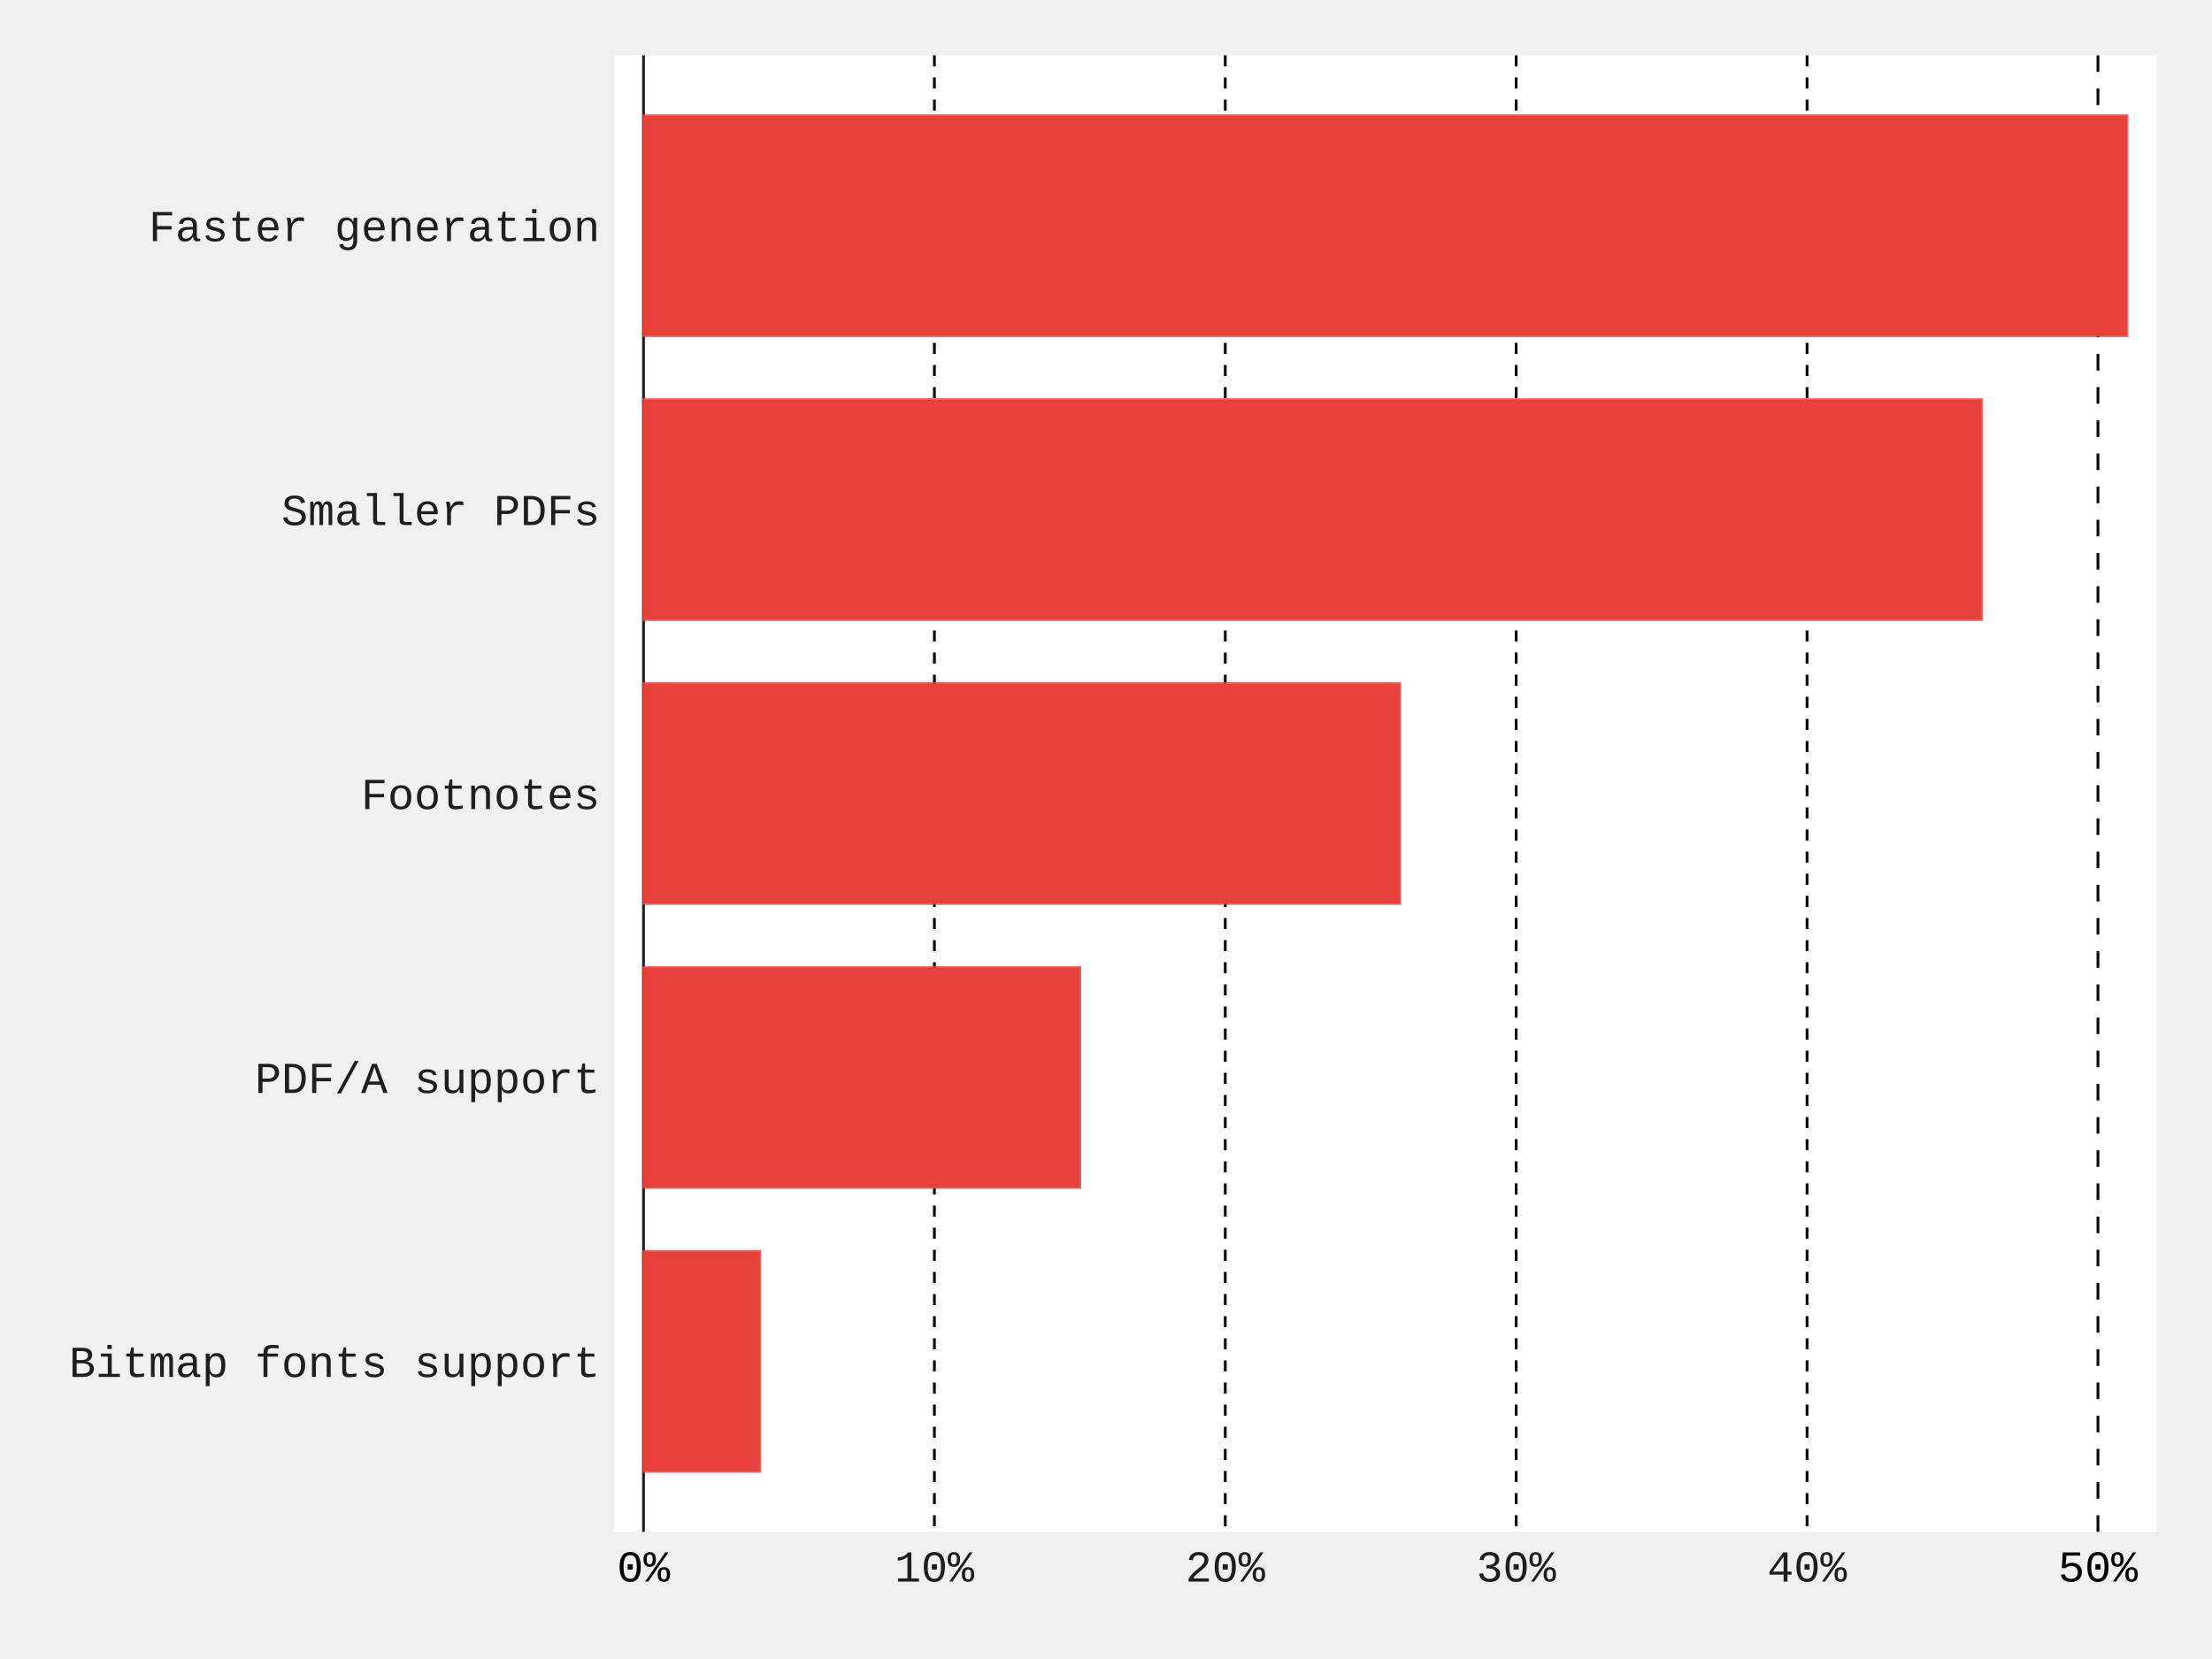
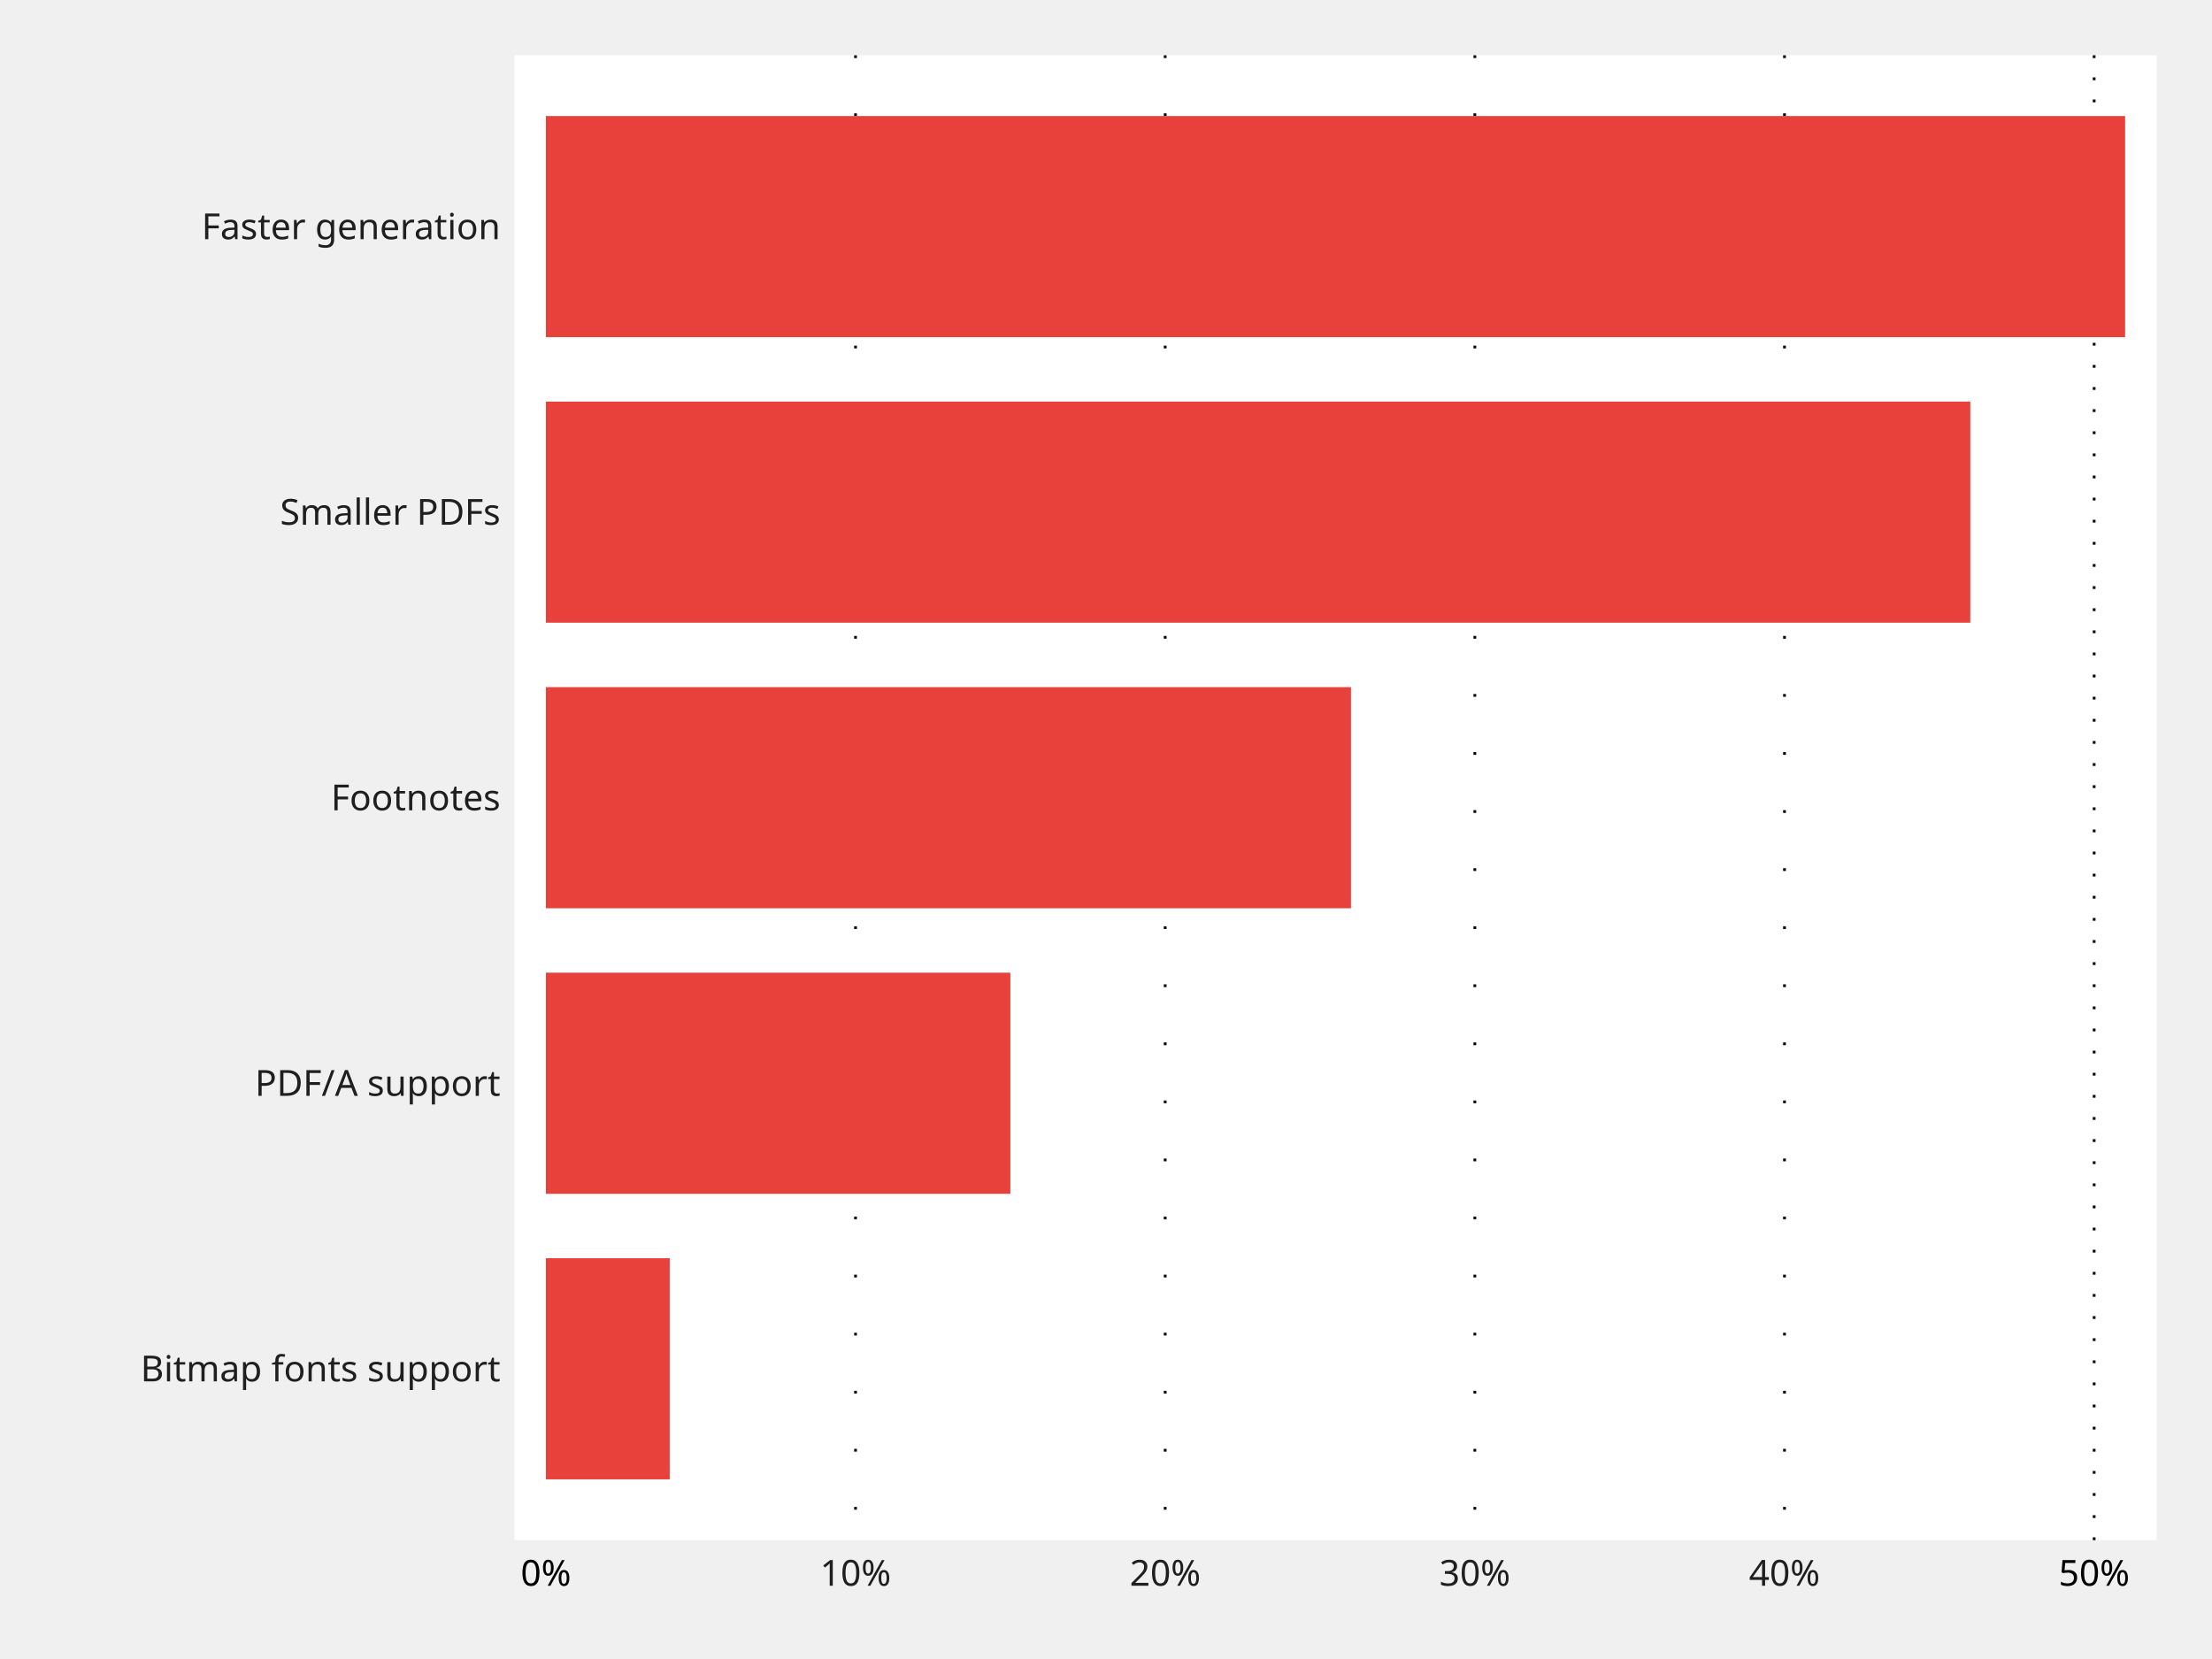
- <svg xmlns="http://www.w3.org/2000/svg" id="chart-5904b27a-3c74-459f-b9a2-0bf904b62e90" class="pygal-chart" viewBox="0 0 800 600">
+ <svg xmlns="http://www.w3.org/2000/svg" id="chart-56f045bc-6636-4f10-8244-b6a9954ec4e6" class="pygal-chart" viewBox="0 0 800 600">
  <defs>
-     <style type="text/css">#chart-5904b27a-3c74-459f-b9a2-0bf904b62e90{-webkit-user-select:none;-webkit-font-smoothing:antialiased;font-family:Consolas,"Liberation Mono",Menlo,Courier,monospace}#chart-5904b27a-3c74-459f-b9a2-0bf904b62e90 .title{font-family:Consolas,"Liberation Mono",Menlo,Courier,monospace;font-size:16px}#chart-5904b27a-3c74-459f-b9a2-0bf904b62e90 .legends .legend text{font-family:Consolas,"Liberation Mono",Menlo,Courier,monospace;font-size:14px}#chart-5904b27a-3c74-459f-b9a2-0bf904b62e90 .axis text{font-family:Consolas,"Liberation Mono",Menlo,Courier,monospace;font-size:16px}#chart-5904b27a-3c74-459f-b9a2-0bf904b62e90 .axis text.major{font-family:Consolas,"Liberation Mono",Menlo,Courier,monospace;font-size:16px}#chart-5904b27a-3c74-459f-b9a2-0bf904b62e90 .text-overlay text.value{font-family:Consolas,"Liberation Mono",Menlo,Courier,monospace;font-size:16px}#chart-5904b27a-3c74-459f-b9a2-0bf904b62e90 .text-overlay text.label{font-family:Consolas,"Liberation Mono",Menlo,Courier,monospace;font-size:10px}#chart-5904b27a-3c74-459f-b9a2-0bf904b62e90 .tooltip{font-family:Consolas,"Liberation Mono",Menlo,Courier,monospace;font-size:14px}#chart-5904b27a-3c74-459f-b9a2-0bf904b62e90 text.no_data{font-family:Consolas,"Liberation Mono",Menlo,Courier,monospace;font-size:64px}
- #chart-5904b27a-3c74-459f-b9a2-0bf904b62e90{background-color:transparent}#chart-5904b27a-3c74-459f-b9a2-0bf904b62e90 path,#chart-5904b27a-3c74-459f-b9a2-0bf904b62e90 line,#chart-5904b27a-3c74-459f-b9a2-0bf904b62e90 rect,#chart-5904b27a-3c74-459f-b9a2-0bf904b62e90 circle{-webkit-transition:150ms;-moz-transition:150ms;transition:150ms}#chart-5904b27a-3c74-459f-b9a2-0bf904b62e90 .graph &gt; .background{fill:transparent}#chart-5904b27a-3c74-459f-b9a2-0bf904b62e90 .plot &gt; .background{fill:white}#chart-5904b27a-3c74-459f-b9a2-0bf904b62e90 .graph{fill:rgba(0,0,0,.87)}#chart-5904b27a-3c74-459f-b9a2-0bf904b62e90 text.no_data{fill:rgba(0,0,0,1)}#chart-5904b27a-3c74-459f-b9a2-0bf904b62e90 .title{fill:rgba(0,0,0,1)}#chart-5904b27a-3c74-459f-b9a2-0bf904b62e90 .legends .legend text{fill:rgba(0,0,0,.87)}#chart-5904b27a-3c74-459f-b9a2-0bf904b62e90 .legends .legend:hover text{fill:rgba(0,0,0,1)}#chart-5904b27a-3c74-459f-b9a2-0bf904b62e90 .axis .line{stroke:rgba(0,0,0,1)}#chart-5904b27a-3c74-459f-b9a2-0bf904b62e90 .axis .guide.line{stroke:rgba(0,0,0,.54)}#chart-5904b27a-3c74-459f-b9a2-0bf904b62e90 .axis .major.line{stroke:rgba(0,0,0,.87)}#chart-5904b27a-3c74-459f-b9a2-0bf904b62e90 .axis text.major{fill:rgba(0,0,0,1)}#chart-5904b27a-3c74-459f-b9a2-0bf904b62e90 .axis.y .guides:hover .guide.line,#chart-5904b27a-3c74-459f-b9a2-0bf904b62e90 .line-graph .axis.x .guides:hover .guide.line,#chart-5904b27a-3c74-459f-b9a2-0bf904b62e90 .stackedline-graph .axis.x .guides:hover .guide.line,#chart-5904b27a-3c74-459f-b9a2-0bf904b62e90 .xy-graph .axis.x .guides:hover .guide.line{stroke:rgba(0,0,0,1)}#chart-5904b27a-3c74-459f-b9a2-0bf904b62e90 .axis .guides:hover text{fill:rgba(0,0,0,1)}#chart-5904b27a-3c74-459f-b9a2-0bf904b62e90 .reactive{fill-opacity:1;stroke-opacity:.8;stroke-width:1}#chart-5904b27a-3c74-459f-b9a2-0bf904b62e90 .ci{stroke:rgba(0,0,0,.87)}#chart-5904b27a-3c74-459f-b9a2-0bf904b62e90 .reactive.active,#chart-5904b27a-3c74-459f-b9a2-0bf904b62e90 .active .reactive{fill-opacity:1;stroke-opacity:.9;stroke-width:4}#chart-5904b27a-3c74-459f-b9a2-0bf904b62e90 .ci .reactive.active{stroke-width:1.5}#chart-5904b27a-3c74-459f-b9a2-0bf904b62e90 .series text{fill:rgba(0,0,0,1)}#chart-5904b27a-3c74-459f-b9a2-0bf904b62e90 .tooltip rect{fill:white;stroke:rgba(0,0,0,1);-webkit-transition:opacity 150ms;-moz-transition:opacity 150ms;transition:opacity 150ms}#chart-5904b27a-3c74-459f-b9a2-0bf904b62e90 .tooltip .label{fill:rgba(0,0,0,.87)}#chart-5904b27a-3c74-459f-b9a2-0bf904b62e90 .tooltip .label{fill:rgba(0,0,0,.87)}#chart-5904b27a-3c74-459f-b9a2-0bf904b62e90 .tooltip .legend{font-size:.8em;fill:rgba(0,0,0,.54)}#chart-5904b27a-3c74-459f-b9a2-0bf904b62e90 .tooltip .x_label{font-size:.6em;fill:rgba(0,0,0,1)}#chart-5904b27a-3c74-459f-b9a2-0bf904b62e90 .tooltip .xlink{font-size:.5em;text-decoration:underline}#chart-5904b27a-3c74-459f-b9a2-0bf904b62e90 .tooltip .value{font-size:1.5em}#chart-5904b27a-3c74-459f-b9a2-0bf904b62e90 .bound{font-size:.5em}#chart-5904b27a-3c74-459f-b9a2-0bf904b62e90 .max-value{font-size:.75em;fill:rgba(0,0,0,.54)}#chart-5904b27a-3c74-459f-b9a2-0bf904b62e90 .map-element{fill:white;stroke:rgba(0,0,0,.54) !important}#chart-5904b27a-3c74-459f-b9a2-0bf904b62e90 .map-element .reactive{fill-opacity:inherit;stroke-opacity:inherit}#chart-5904b27a-3c74-459f-b9a2-0bf904b62e90 .color-0,#chart-5904b27a-3c74-459f-b9a2-0bf904b62e90 .color-0 a:visited{stroke:#e8403a;fill:#e8403a}#chart-5904b27a-3c74-459f-b9a2-0bf904b62e90 .text-overlay .color-0 text{fill:black}
- #chart-5904b27a-3c74-459f-b9a2-0bf904b62e90 text.no_data{text-anchor:middle}#chart-5904b27a-3c74-459f-b9a2-0bf904b62e90 .guide.line{fill:none}#chart-5904b27a-3c74-459f-b9a2-0bf904b62e90 .centered{text-anchor:middle}#chart-5904b27a-3c74-459f-b9a2-0bf904b62e90 .title{text-anchor:middle}#chart-5904b27a-3c74-459f-b9a2-0bf904b62e90 .legends .legend text{fill-opacity:1}#chart-5904b27a-3c74-459f-b9a2-0bf904b62e90 .axis.x text{text-anchor:middle}#chart-5904b27a-3c74-459f-b9a2-0bf904b62e90 .axis.x:not(.web) text[transform]{text-anchor:start}#chart-5904b27a-3c74-459f-b9a2-0bf904b62e90 .axis.x:not(.web) text[transform].backwards{text-anchor:end}#chart-5904b27a-3c74-459f-b9a2-0bf904b62e90 .axis.y text{text-anchor:end}#chart-5904b27a-3c74-459f-b9a2-0bf904b62e90 .axis.y text[transform].backwards{text-anchor:start}#chart-5904b27a-3c74-459f-b9a2-0bf904b62e90 .axis.y2 text{text-anchor:start}#chart-5904b27a-3c74-459f-b9a2-0bf904b62e90 .axis.y2 text[transform].backwards{text-anchor:end}#chart-5904b27a-3c74-459f-b9a2-0bf904b62e90 .axis .guide.line{stroke-dasharray:4,4;stroke:black}#chart-5904b27a-3c74-459f-b9a2-0bf904b62e90 .axis .major.guide.line{stroke-dasharray:6,6;stroke:black}#chart-5904b27a-3c74-459f-b9a2-0bf904b62e90 .horizontal .axis.y .guide.line,#chart-5904b27a-3c74-459f-b9a2-0bf904b62e90 .horizontal .axis.y2 .guide.line,#chart-5904b27a-3c74-459f-b9a2-0bf904b62e90 .vertical .axis.x .guide.line{opacity:0}#chart-5904b27a-3c74-459f-b9a2-0bf904b62e90 .horizontal .axis.always_show .guide.line,#chart-5904b27a-3c74-459f-b9a2-0bf904b62e90 .vertical .axis.always_show .guide.line{opacity:1 !important}#chart-5904b27a-3c74-459f-b9a2-0bf904b62e90 .axis.y .guides:hover .guide.line,#chart-5904b27a-3c74-459f-b9a2-0bf904b62e90 .axis.y2 .guides:hover .guide.line,#chart-5904b27a-3c74-459f-b9a2-0bf904b62e90 .axis.x .guides:hover .guide.line{opacity:1}#chart-5904b27a-3c74-459f-b9a2-0bf904b62e90 .axis .guides:hover text{opacity:1}#chart-5904b27a-3c74-459f-b9a2-0bf904b62e90 .nofill{fill:none}#chart-5904b27a-3c74-459f-b9a2-0bf904b62e90 .subtle-fill{fill-opacity:.2}#chart-5904b27a-3c74-459f-b9a2-0bf904b62e90 .dot{stroke-width:1px;fill-opacity:1;stroke-opacity:1}#chart-5904b27a-3c74-459f-b9a2-0bf904b62e90 .dot.active{stroke-width:5px}#chart-5904b27a-3c74-459f-b9a2-0bf904b62e90 .dot.negative{fill:transparent}#chart-5904b27a-3c74-459f-b9a2-0bf904b62e90 text,#chart-5904b27a-3c74-459f-b9a2-0bf904b62e90 tspan{stroke:none !important}#chart-5904b27a-3c74-459f-b9a2-0bf904b62e90 .series text.active{opacity:1}#chart-5904b27a-3c74-459f-b9a2-0bf904b62e90 .tooltip rect{fill-opacity:.95;stroke-width:.5}#chart-5904b27a-3c74-459f-b9a2-0bf904b62e90 .tooltip text{fill-opacity:1}#chart-5904b27a-3c74-459f-b9a2-0bf904b62e90 .showable{visibility:hidden}#chart-5904b27a-3c74-459f-b9a2-0bf904b62e90 .showable.shown{visibility:visible}#chart-5904b27a-3c74-459f-b9a2-0bf904b62e90 .gauge-background{fill:rgba(229,229,229,1);stroke:none}#chart-5904b27a-3c74-459f-b9a2-0bf904b62e90 .bg-lines{stroke:transparent;stroke-width:2px}</style>
+     <style type="text/css">#chart-56f045bc-6636-4f10-8244-b6a9954ec4e6{-webkit-user-select:none;-webkit-font-smoothing:antialiased;font-family:ClarityCity}#chart-56f045bc-6636-4f10-8244-b6a9954ec4e6 .title{font-family:ClarityCity;font-size:16px}#chart-56f045bc-6636-4f10-8244-b6a9954ec4e6 .legends .legend text{font-family:ClarityCity;font-size:14px}#chart-56f045bc-6636-4f10-8244-b6a9954ec4e6 .axis text{font-family:ClarityCity;font-size:13px}#chart-56f045bc-6636-4f10-8244-b6a9954ec4e6 .axis text.major{font-family:ClarityCity;font-size:13px}#chart-56f045bc-6636-4f10-8244-b6a9954ec4e6 .text-overlay text.value{font-family:ClarityCity;font-size:16px}#chart-56f045bc-6636-4f10-8244-b6a9954ec4e6 .text-overlay text.label{font-family:ClarityCity;font-size:10px}#chart-56f045bc-6636-4f10-8244-b6a9954ec4e6 .tooltip{font-family:ClarityCity;font-size:14px}#chart-56f045bc-6636-4f10-8244-b6a9954ec4e6 text.no_data{font-family:ClarityCity;font-size:64px}
+ #chart-56f045bc-6636-4f10-8244-b6a9954ec4e6{background-color:transparent}#chart-56f045bc-6636-4f10-8244-b6a9954ec4e6 path,#chart-56f045bc-6636-4f10-8244-b6a9954ec4e6 line,#chart-56f045bc-6636-4f10-8244-b6a9954ec4e6 rect,#chart-56f045bc-6636-4f10-8244-b6a9954ec4e6 circle{-webkit-transition:150ms;-moz-transition:150ms;transition:150ms}#chart-56f045bc-6636-4f10-8244-b6a9954ec4e6 .graph &gt; .background{fill:transparent}#chart-56f045bc-6636-4f10-8244-b6a9954ec4e6 .plot &gt; .background{fill:white}#chart-56f045bc-6636-4f10-8244-b6a9954ec4e6 .graph{fill:rgba(0,0,0,.87)}#chart-56f045bc-6636-4f10-8244-b6a9954ec4e6 text.no_data{fill:rgba(0,0,0,1)}#chart-56f045bc-6636-4f10-8244-b6a9954ec4e6 .title{fill:rgba(0,0,0,1)}#chart-56f045bc-6636-4f10-8244-b6a9954ec4e6 .legends .legend text{fill:rgba(0,0,0,.87)}#chart-56f045bc-6636-4f10-8244-b6a9954ec4e6 .legends .legend:hover text{fill:rgba(0,0,0,1)}#chart-56f045bc-6636-4f10-8244-b6a9954ec4e6 .axis .line{stroke:rgba(0,0,0,1)}#chart-56f045bc-6636-4f10-8244-b6a9954ec4e6 .axis .guide.line{stroke:rgba(0,0,0,.54)}#chart-56f045bc-6636-4f10-8244-b6a9954ec4e6 .axis .major.line{stroke:rgba(0,0,0,.87)}#chart-56f045bc-6636-4f10-8244-b6a9954ec4e6 .axis text.major{fill:rgba(0,0,0,1)}#chart-56f045bc-6636-4f10-8244-b6a9954ec4e6 .axis.y .guides:hover .guide.line,#chart-56f045bc-6636-4f10-8244-b6a9954ec4e6 .line-graph .axis.x .guides:hover .guide.line,#chart-56f045bc-6636-4f10-8244-b6a9954ec4e6 .stackedline-graph .axis.x .guides:hover .guide.line,#chart-56f045bc-6636-4f10-8244-b6a9954ec4e6 .xy-graph .axis.x .guides:hover .guide.line{stroke:rgba(0,0,0,1)}#chart-56f045bc-6636-4f10-8244-b6a9954ec4e6 .axis .guides:hover text{fill:rgba(0,0,0,1)}#chart-56f045bc-6636-4f10-8244-b6a9954ec4e6 .reactive{fill-opacity:1;stroke-opacity:.8;stroke-width:1}#chart-56f045bc-6636-4f10-8244-b6a9954ec4e6 .ci{stroke:rgba(0,0,0,.87)}#chart-56f045bc-6636-4f10-8244-b6a9954ec4e6 .reactive.active,#chart-56f045bc-6636-4f10-8244-b6a9954ec4e6 .active .reactive{fill-opacity:1;stroke-opacity:.9;stroke-width:4}#chart-56f045bc-6636-4f10-8244-b6a9954ec4e6 .ci .reactive.active{stroke-width:1.5}#chart-56f045bc-6636-4f10-8244-b6a9954ec4e6 .series text{fill:rgba(0,0,0,1)}#chart-56f045bc-6636-4f10-8244-b6a9954ec4e6 .tooltip rect{fill:white;stroke:rgba(0,0,0,1);-webkit-transition:opacity 150ms;-moz-transition:opacity 150ms;transition:opacity 150ms}#chart-56f045bc-6636-4f10-8244-b6a9954ec4e6 .tooltip .label{fill:rgba(0,0,0,.87)}#chart-56f045bc-6636-4f10-8244-b6a9954ec4e6 .tooltip .label{fill:rgba(0,0,0,.87)}#chart-56f045bc-6636-4f10-8244-b6a9954ec4e6 .tooltip .legend{font-size:.8em;fill:rgba(0,0,0,.54)}#chart-56f045bc-6636-4f10-8244-b6a9954ec4e6 .tooltip .x_label{font-size:.6em;fill:rgba(0,0,0,1)}#chart-56f045bc-6636-4f10-8244-b6a9954ec4e6 .tooltip .xlink{font-size:.5em;text-decoration:underline}#chart-56f045bc-6636-4f10-8244-b6a9954ec4e6 .tooltip .value{font-size:1.5em}#chart-56f045bc-6636-4f10-8244-b6a9954ec4e6 .bound{font-size:.5em}#chart-56f045bc-6636-4f10-8244-b6a9954ec4e6 .max-value{font-size:.75em;fill:rgba(0,0,0,.54)}#chart-56f045bc-6636-4f10-8244-b6a9954ec4e6 .map-element{fill:white;stroke:rgba(0,0,0,.54) !important}#chart-56f045bc-6636-4f10-8244-b6a9954ec4e6 .map-element .reactive{fill-opacity:inherit;stroke-opacity:inherit}#chart-56f045bc-6636-4f10-8244-b6a9954ec4e6 .color-0,#chart-56f045bc-6636-4f10-8244-b6a9954ec4e6 .color-0 a:visited{stroke:#e8403a;fill:#e8403a}#chart-56f045bc-6636-4f10-8244-b6a9954ec4e6 .text-overlay .color-0 text{fill:black}
+ #chart-56f045bc-6636-4f10-8244-b6a9954ec4e6 text.no_data{text-anchor:middle}#chart-56f045bc-6636-4f10-8244-b6a9954ec4e6 .guide.line{fill:none}#chart-56f045bc-6636-4f10-8244-b6a9954ec4e6 .centered{text-anchor:middle}#chart-56f045bc-6636-4f10-8244-b6a9954ec4e6 .title{text-anchor:middle}#chart-56f045bc-6636-4f10-8244-b6a9954ec4e6 .legends .legend text{fill-opacity:1}#chart-56f045bc-6636-4f10-8244-b6a9954ec4e6 .axis.x text{text-anchor:middle}#chart-56f045bc-6636-4f10-8244-b6a9954ec4e6 .axis.x:not(.web) text[transform]{text-anchor:start}#chart-56f045bc-6636-4f10-8244-b6a9954ec4e6 .axis.x:not(.web) text[transform].backwards{text-anchor:end}#chart-56f045bc-6636-4f10-8244-b6a9954ec4e6 .axis.y text{text-anchor:end}#chart-56f045bc-6636-4f10-8244-b6a9954ec4e6 .axis.y text[transform].backwards{text-anchor:start}#chart-56f045bc-6636-4f10-8244-b6a9954ec4e6 .axis.y2 text{text-anchor:start}#chart-56f045bc-6636-4f10-8244-b6a9954ec4e6 .axis.y2 text[transform].backwards{text-anchor:end}#chart-56f045bc-6636-4f10-8244-b6a9954ec4e6 .axis .guide.line{stroke-dasharray:1 20;stroke:black}#chart-56f045bc-6636-4f10-8244-b6a9954ec4e6 .axis .major.guide.line{stroke-dasharray:1 7;stroke:black}#chart-56f045bc-6636-4f10-8244-b6a9954ec4e6 .horizontal .axis.y .guide.line,#chart-56f045bc-6636-4f10-8244-b6a9954ec4e6 .horizontal .axis.y2 .guide.line,#chart-56f045bc-6636-4f10-8244-b6a9954ec4e6 .vertical .axis.x .guide.line{opacity:0}#chart-56f045bc-6636-4f10-8244-b6a9954ec4e6 .horizontal .axis.always_show .guide.line,#chart-56f045bc-6636-4f10-8244-b6a9954ec4e6 .vertical .axis.always_show .guide.line{opacity:1 !important}#chart-56f045bc-6636-4f10-8244-b6a9954ec4e6 .axis.y .guides:hover .guide.line,#chart-56f045bc-6636-4f10-8244-b6a9954ec4e6 .axis.y2 .guides:hover .guide.line,#chart-56f045bc-6636-4f10-8244-b6a9954ec4e6 .axis.x .guides:hover .guide.line{opacity:1}#chart-56f045bc-6636-4f10-8244-b6a9954ec4e6 .axis .guides:hover text{opacity:1}#chart-56f045bc-6636-4f10-8244-b6a9954ec4e6 .nofill{fill:none}#chart-56f045bc-6636-4f10-8244-b6a9954ec4e6 .subtle-fill{fill-opacity:.2}#chart-56f045bc-6636-4f10-8244-b6a9954ec4e6 .dot{stroke-width:1px;fill-opacity:1;stroke-opacity:1}#chart-56f045bc-6636-4f10-8244-b6a9954ec4e6 .dot.active{stroke-width:5px}#chart-56f045bc-6636-4f10-8244-b6a9954ec4e6 .dot.negative{fill:transparent}#chart-56f045bc-6636-4f10-8244-b6a9954ec4e6 text,#chart-56f045bc-6636-4f10-8244-b6a9954ec4e6 tspan{stroke:none !important}#chart-56f045bc-6636-4f10-8244-b6a9954ec4e6 .series text.active{opacity:1}#chart-56f045bc-6636-4f10-8244-b6a9954ec4e6 .tooltip rect{fill-opacity:.95;stroke-width:.5}#chart-56f045bc-6636-4f10-8244-b6a9954ec4e6 .tooltip text{fill-opacity:1}#chart-56f045bc-6636-4f10-8244-b6a9954ec4e6 .showable{visibility:hidden}#chart-56f045bc-6636-4f10-8244-b6a9954ec4e6 .showable.shown{visibility:visible}#chart-56f045bc-6636-4f10-8244-b6a9954ec4e6 .gauge-background{fill:rgba(229,229,229,1);stroke:none}#chart-56f045bc-6636-4f10-8244-b6a9954ec4e6 .bg-lines{stroke:transparent;stroke-width:2px}
+ @font-face{font-family:ClarityCity;src:local("ClarityCity Regular"),local("ClarityCity-Regular"),url(/static/fonts/ClarityCity-Regular.woff2)}.line:not(.guide){display:none}.pie-graph .reactive,.bar-graph .reactive,.horizontalbar-graph .reactive{stroke-width:2 !important;fill-opacity:1 !important;stroke-opacity:0 !important}.pie-graph .reactive.active,.bar-graph .reactive.active,.horizontalbar-graph .reactive.active{stroke-opacity:1 !important</style>
  </defs>
  <g class="graph horizontalbar-graph horizontal">
    <rect x="0" y="0" width="800" height="600" class="background" />
-     <g transform="translate(222, 20)" class="plot">
-       <rect x="0" y="0" width="558.0" height="534" class="background" />
+     <g transform="translate(186, 20)" class="plot">
+       <rect x="0" y="0" width="594.0" height="537" class="background" />
      <g class="axis y">
        <g class="guides">
-           <text x="-5" y="477.985" class="">Bitmap fonts support</text>
+           <text x="-5" y="479.588" class="">Bitmap fonts support</text>
        </g>
        <g class="guides">
-           <text x="-5" y="375.292" class="">PDF/A support</text>
+           <text x="-5" y="376.319" class="">PDF/A support</text>
        </g>
        <g class="guides">
-           <text x="-5" y="272.6" class="">Footnotes</text>
+           <text x="-5" y="273.05" class="">Footnotes</text>
        </g>
        <g class="guides">
-           <text x="-5" y="169.908" class="">Smaller PDFs</text>
+           <text x="-5" y="169.781" class="">Smaller PDFs</text>
        </g>
        <g class="guides">
-           <text x="-5" y="67.215" class="">Faster generation</text>
+           <text x="-5" y="66.512" class="">Faster generation</text>
        </g>
      </g>
      <g class="axis x always_show">
        <g class="guides">
-           <path d="M10.731 0 v534" class="major line" />
-           <text x="10.731" y="552.0" class="major">0%</text>
+           <path d="M11.423 0 v537" class="major line" />
+           <text x="11.423" y="553.5" class="major">0%</text>
        </g>
        <g class="guides">
-           <path d="M115.934 0 v534" class="guide line" />
-           <text x="115.934" y="552.0" class="">10%</text>
+           <path d="M123.414 0 v537" class="guide line" />
+           <text x="123.414" y="553.5" class="">10%</text>
        </g>
        <g class="guides">
-           <path d="M221.138 0 v534" class="guide line" />
-           <text x="221.138" y="552.0" class="">20%</text>
+           <path d="M235.405 0 v537" class="guide line" />
+           <text x="235.405" y="553.5" class="">20%</text>
        </g>
        <g class="guides">
-           <path d="M326.342 0 v534" class="guide line" />
-           <text x="326.342" y="552.0" class="">30%</text>
+           <path d="M347.396 0 v537" class="guide line" />
+           <text x="347.396" y="553.5" class="">30%</text>
        </g>
        <g class="guides">
-           <path d="M431.545 0 v534" class="guide line" />
-           <text x="431.545" y="552.0" class="">40%</text>
+           <path d="M459.387 0 v537" class="guide line" />
+           <text x="459.387" y="553.5" class="">40%</text>
        </g>
        <g class="guides">
-           <path d="M536.749 0 v534" class="major guide line" />
-           <text x="536.749" y="552.0" class="major">50%</text>
+           <path d="M571.378 0 v537" class="major guide line" />
+           <text x="571.378" y="553.5" class="major">50%</text>
        </g>
      </g>
      <g class="series serie-0 color-0">
        <g class="bars">
          <g class="bar">
-             <rect x="10.731" y="432.622" rx="0" ry="0" width="42.081" height="79.525" class="rect reactive tooltip-trigger" />
+             <rect x="11.423" y="435.053" rx="0" ry="0" width="44.796" height="79.972" class="rect reactive tooltip-trigger" />
          </g>
          <g class="bar">
-             <rect x="10.731" y="329.93" rx="0" ry="0" width="157.805" height="79.525" class="rect reactive tooltip-trigger" />
+             <rect x="11.423" y="331.783" rx="0" ry="0" width="167.986" height="79.972" class="rect reactive tooltip-trigger" />
          </g>
          <g class="bar">
-             <rect x="10.731" y="227.238" rx="0" ry="0" width="273.529" height="79.525" class="rect reactive tooltip-trigger" />
+             <rect x="11.423" y="228.514" rx="0" ry="0" width="291.176" height="79.972" class="rect reactive tooltip-trigger" />
          </g>
          <g class="bar">
-             <rect x="10.731" y="124.545" rx="0" ry="0" width="483.937" height="79.525" class="rect reactive tooltip-trigger" />
+             <rect x="11.423" y="125.245" rx="0" ry="0" width="515.158" height="79.972" class="rect reactive tooltip-trigger" />
          </g>
          <g class="bar">
-             <rect x="10.731" y="21.853" rx="0" ry="0" width="536.538" height="79.525" class="rect reactive tooltip-trigger" />
+             <rect x="11.423" y="21.976" rx="0" ry="0" width="571.154" height="79.972" class="rect reactive tooltip-trigger" />
          </g>
        </g>
      </g>
    </g>
    <g class="titles" />
-     <g transform="translate(222, 20)" class="plot overlay">
+     <g transform="translate(186, 20)" class="plot overlay">
      <g class="series serie-0 color-0" />
    </g>
-     <g transform="translate(222, 20)" class="plot text-overlay">
+     <g transform="translate(186, 20)" class="plot text-overlay">
      <g class="series serie-0 color-0" />
    </g>
-     <g transform="translate(222, 20)" class="plot tooltip-overlay">
+     <g transform="translate(186, 20)" class="plot tooltip-overlay">
      <g transform="translate(0 0)" style="opacity: 0" class="tooltip">
        <rect rx="0" ry="0" width="0" height="0" class="tooltip-box" />
        <g class="text" />
      </g>
    </g>
  </g>
</svg>
